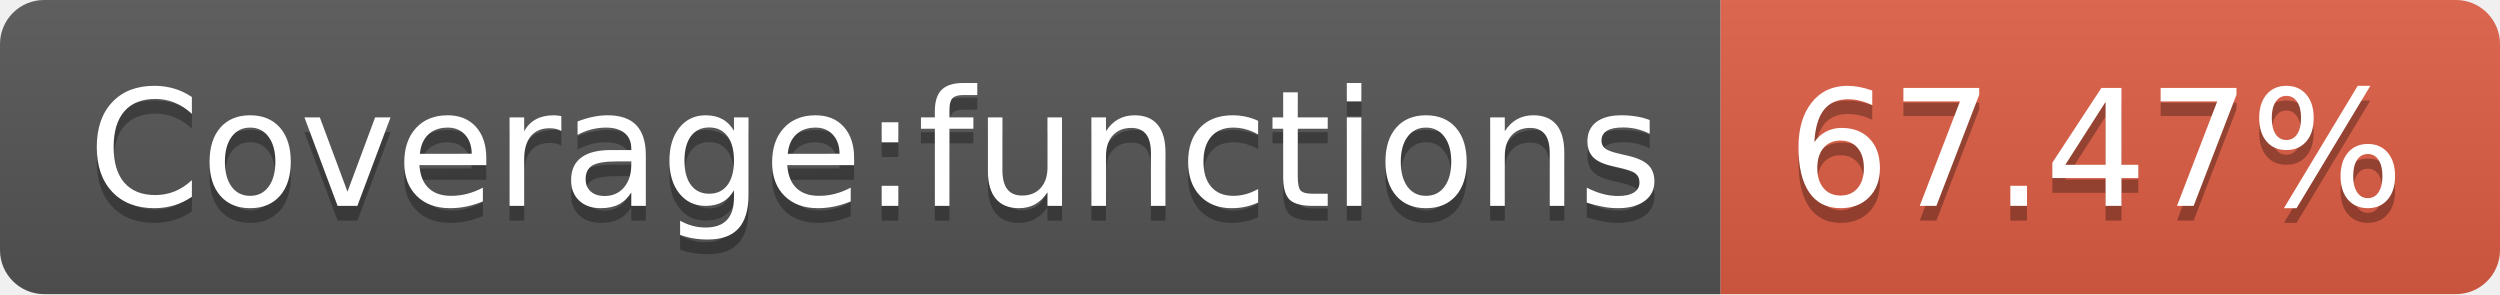
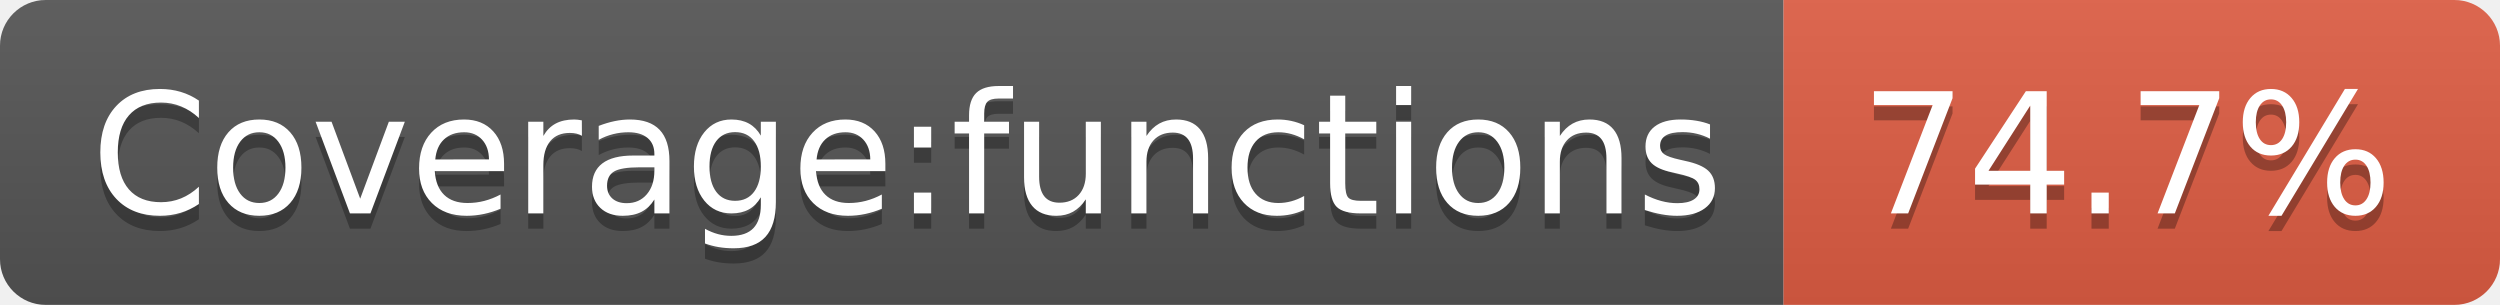
- <svg xmlns="http://www.w3.org/2000/svg" width="170" height="20" role="img" aria-label="Coverage:functions: 67.47%">
+ <svg xmlns="http://www.w3.org/2000/svg" width="164" height="20" role="img" aria-label="Coverage:functions: 74.7%">
  <linearGradient id="s" x2="0" y2="100%">
    <stop offset="0" stop-color="#bbb" stop-opacity=".1" />
    <stop offset="1" stop-opacity=".1" />
  </linearGradient>
  <clipPath id="r">
-     <rect width="170" height="20" rx="3" fill="#fff" />
+     <rect width="164" height="20" rx="3" fill="#fff" />
  </clipPath>
  <g clip-path="url(#r)">
    <rect width="117" height="20" fill="#555" />
-     <rect x="117" width="53" height="20" fill="#e05d44" />
-     <rect width="170" height="20" fill="url(#s)" />
+     <rect x="117" width="47" height="20" fill="#e05d44" />
+     <rect width="164" height="20" fill="url(#s)" />
  </g>
  <g fill="#fff" text-anchor="middle" font-family="Verdana,Geneva,DejaVu Sans,sans-serif" text-rendering="geometricPrecision" font-size="110">
    <text aria-hidden="true" x="595" y="150" fill="#010101" fill-opacity=".3" transform="scale(.1)" textLength="1070">Coverage:functions</text>
    <text x="595" y="140" transform="scale(.1)" fill="#fff" textLength="1070">Coverage:functions</text>
-     <text aria-hidden="true" x="1425" y="150" fill="#010101" fill-opacity=".3" transform="scale(.1)" textLength="430">67.47%</text>
-     <text x="1425" y="140" transform="scale(.1)" fill="#fff" textLength="430">67.47%</text>
+     <text aria-hidden="true" x="1395" y="150" fill="#010101" fill-opacity=".3" transform="scale(.1)" textLength="370">74.7%</text>
+     <text x="1395" y="140" transform="scale(.1)" fill="#fff" textLength="370">74.7%</text>
  </g>
</svg>
